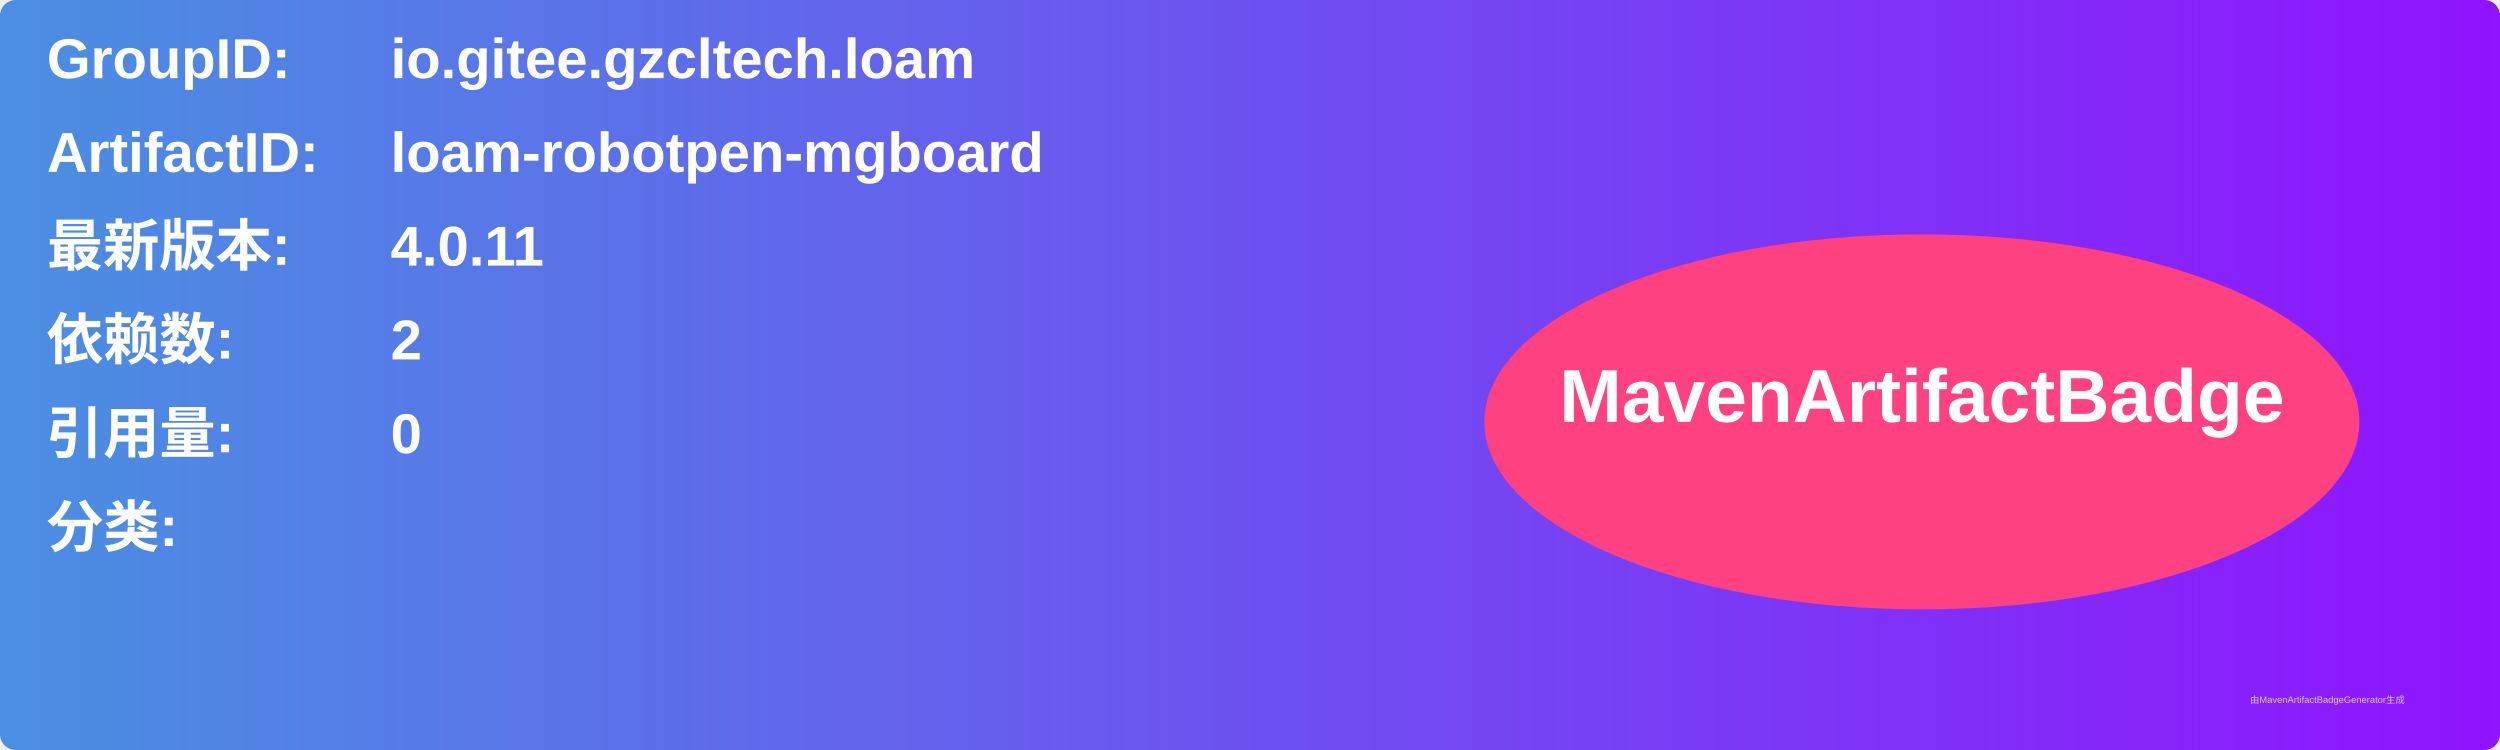
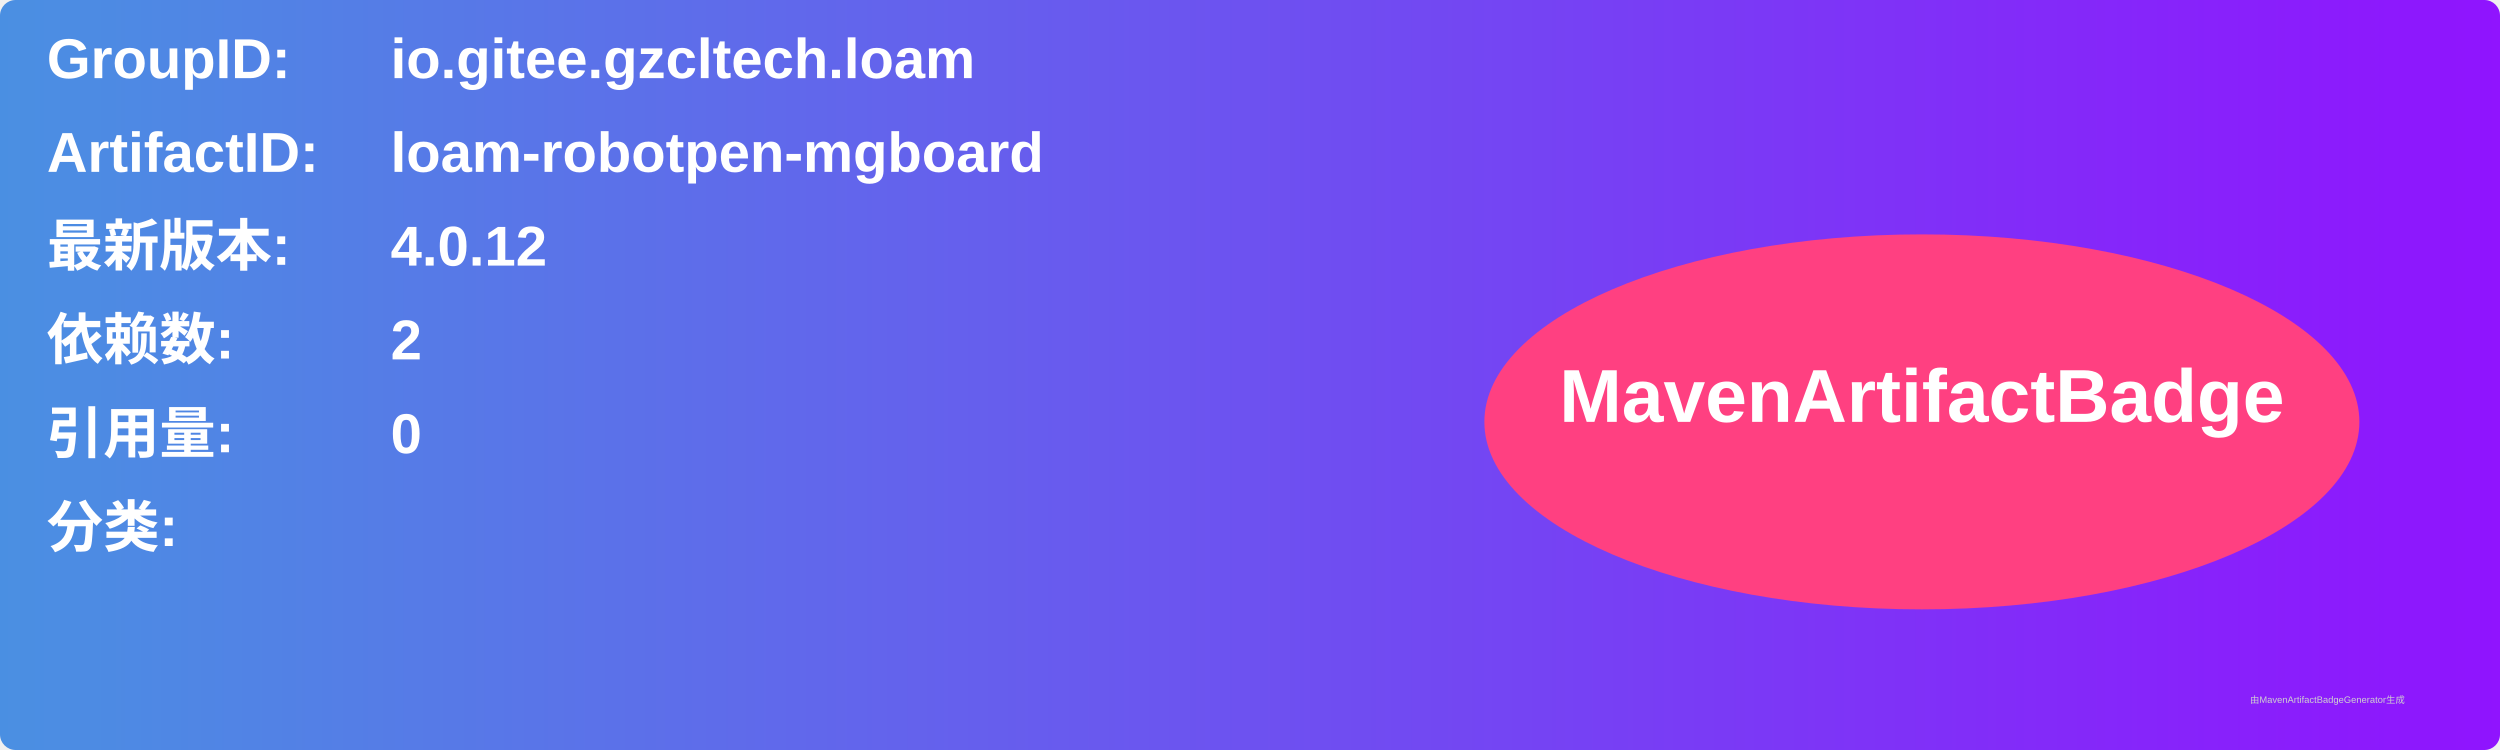
<svg xmlns="http://www.w3.org/2000/svg" width="800" height="240" viewBox="0 0 800 240">
  <linearGradient id="grad" x1="0%" y1="0%" x2="100%" y2="0%">
    <stop offset="0%" stop-color="#4a90e2" />
    <stop offset="100%" stop-color="#9013fe" />
  </linearGradient>
  <rect width="100%" height="100%" rx="5" ry="5" fill="url(#grad)" />
  <g transform="translate(15, 15)">
    <text x="0" y="10" font-family="Arial" font-size="18" fill="white" font-weight="bold" width="260">GroupID:</text>
    <text x="110" y="10" font-family="Arial" font-size="18" fill="white" font-weight="bold" width="460">io.gitee.gzcltech.loam</text>
    <text x="0" y="40" font-family="Arial" font-size="18" fill="white" font-weight="bold" width="260">ArtifactID:</text>
    <text x="110" y="40" font-family="Arial" font-size="18" fill="white" font-weight="bold" width="460">loam-robotpen-mgboard</text>
    <text x="0" y="70" font-family="Arial" font-size="18" fill="white" font-weight="bold">最新版本:</text>
    <text x="110" y="70" font-family="Arial" font-size="18" fill="white" font-weight="bold">
-       <tspan font-weight="bold">4.0.11</tspan>
+       <tspan font-weight="bold">4.0.12</tspan>
    </text>
    <text x="0" y="100" font-family="Arial" font-size="18" fill="white" font-weight="bold">依赖数: </text>
    <text x="110" y="100" font-family="Arial" font-size="18" fill="white">
      <tspan font-weight="bold">2</tspan>
    </text>
    <text x="0" y="130" font-family="Arial" font-size="18" fill="white" font-weight="bold">引用量: </text>
    <text x="110" y="130" font-family="Arial" font-size="18" fill="white">
      <tspan font-weight="bold">0</tspan>
    </text>
    <text x="0" y="160" font-family="Arial" font-size="18" fill="white" font-weight="bold">分类:</text>
    <text x="10" y="190" font-family="Arial" font-size="10" fill="white">
      <tspan font-weight="bold" />
    </text>
    <ellipse cx="600" cy="120" rx="140" ry="60" fill="#ff4081" />
    <text x="600" y="120" text-anchor="middle" font-family="Arial" font-size="24" fill="white" font-weight="bold">MavenArtifactBadge</text>
  </g>
  <text x="720" y="225" font-family="Arial" font-size="3" fill="#d0d0d0">由MavenArtifactBadgeGenerator生成</text>
</svg>
